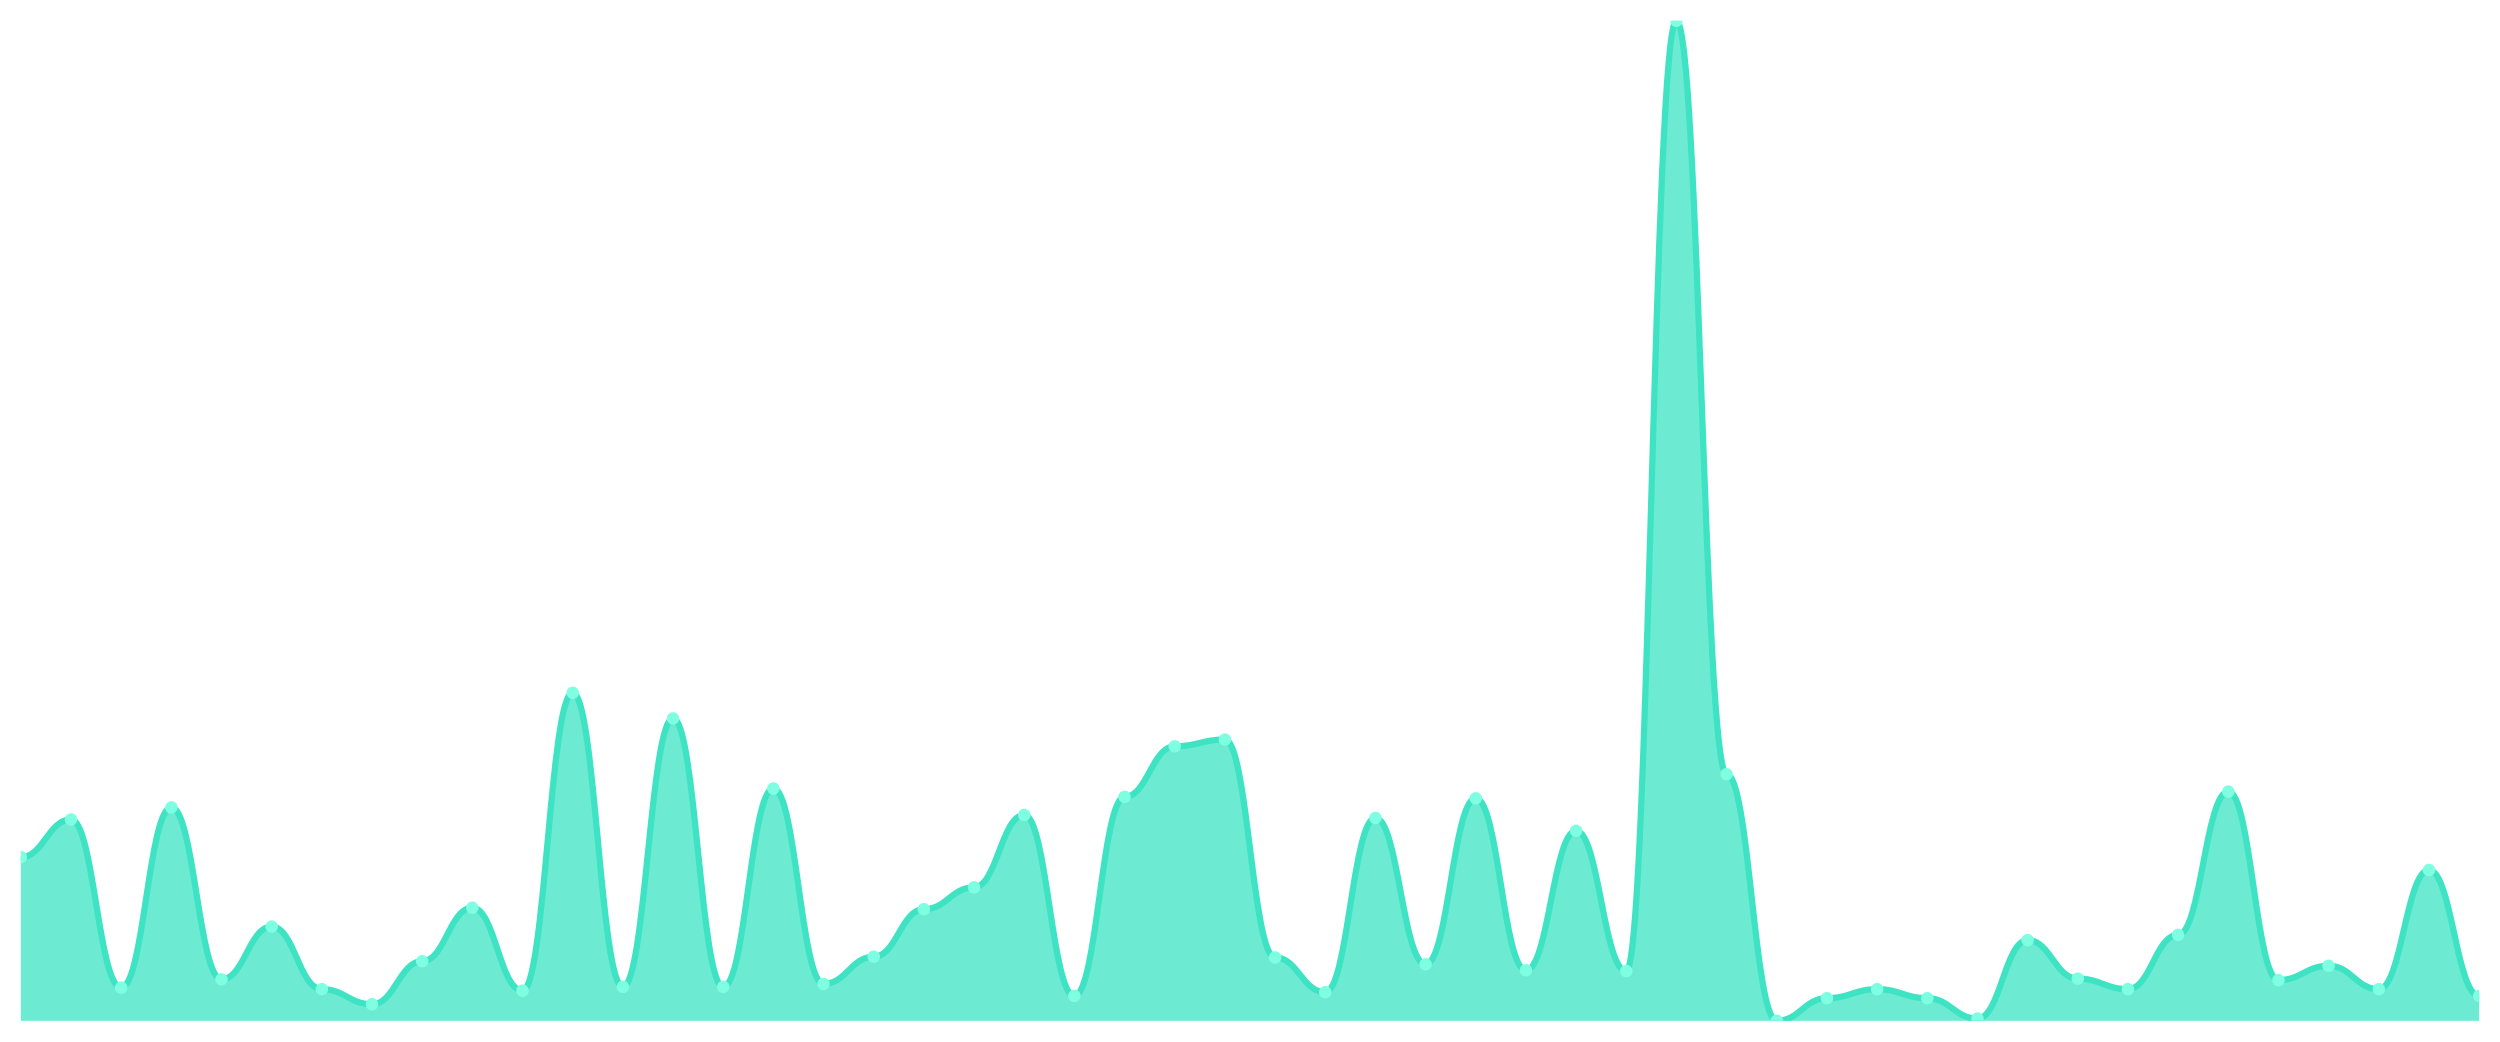
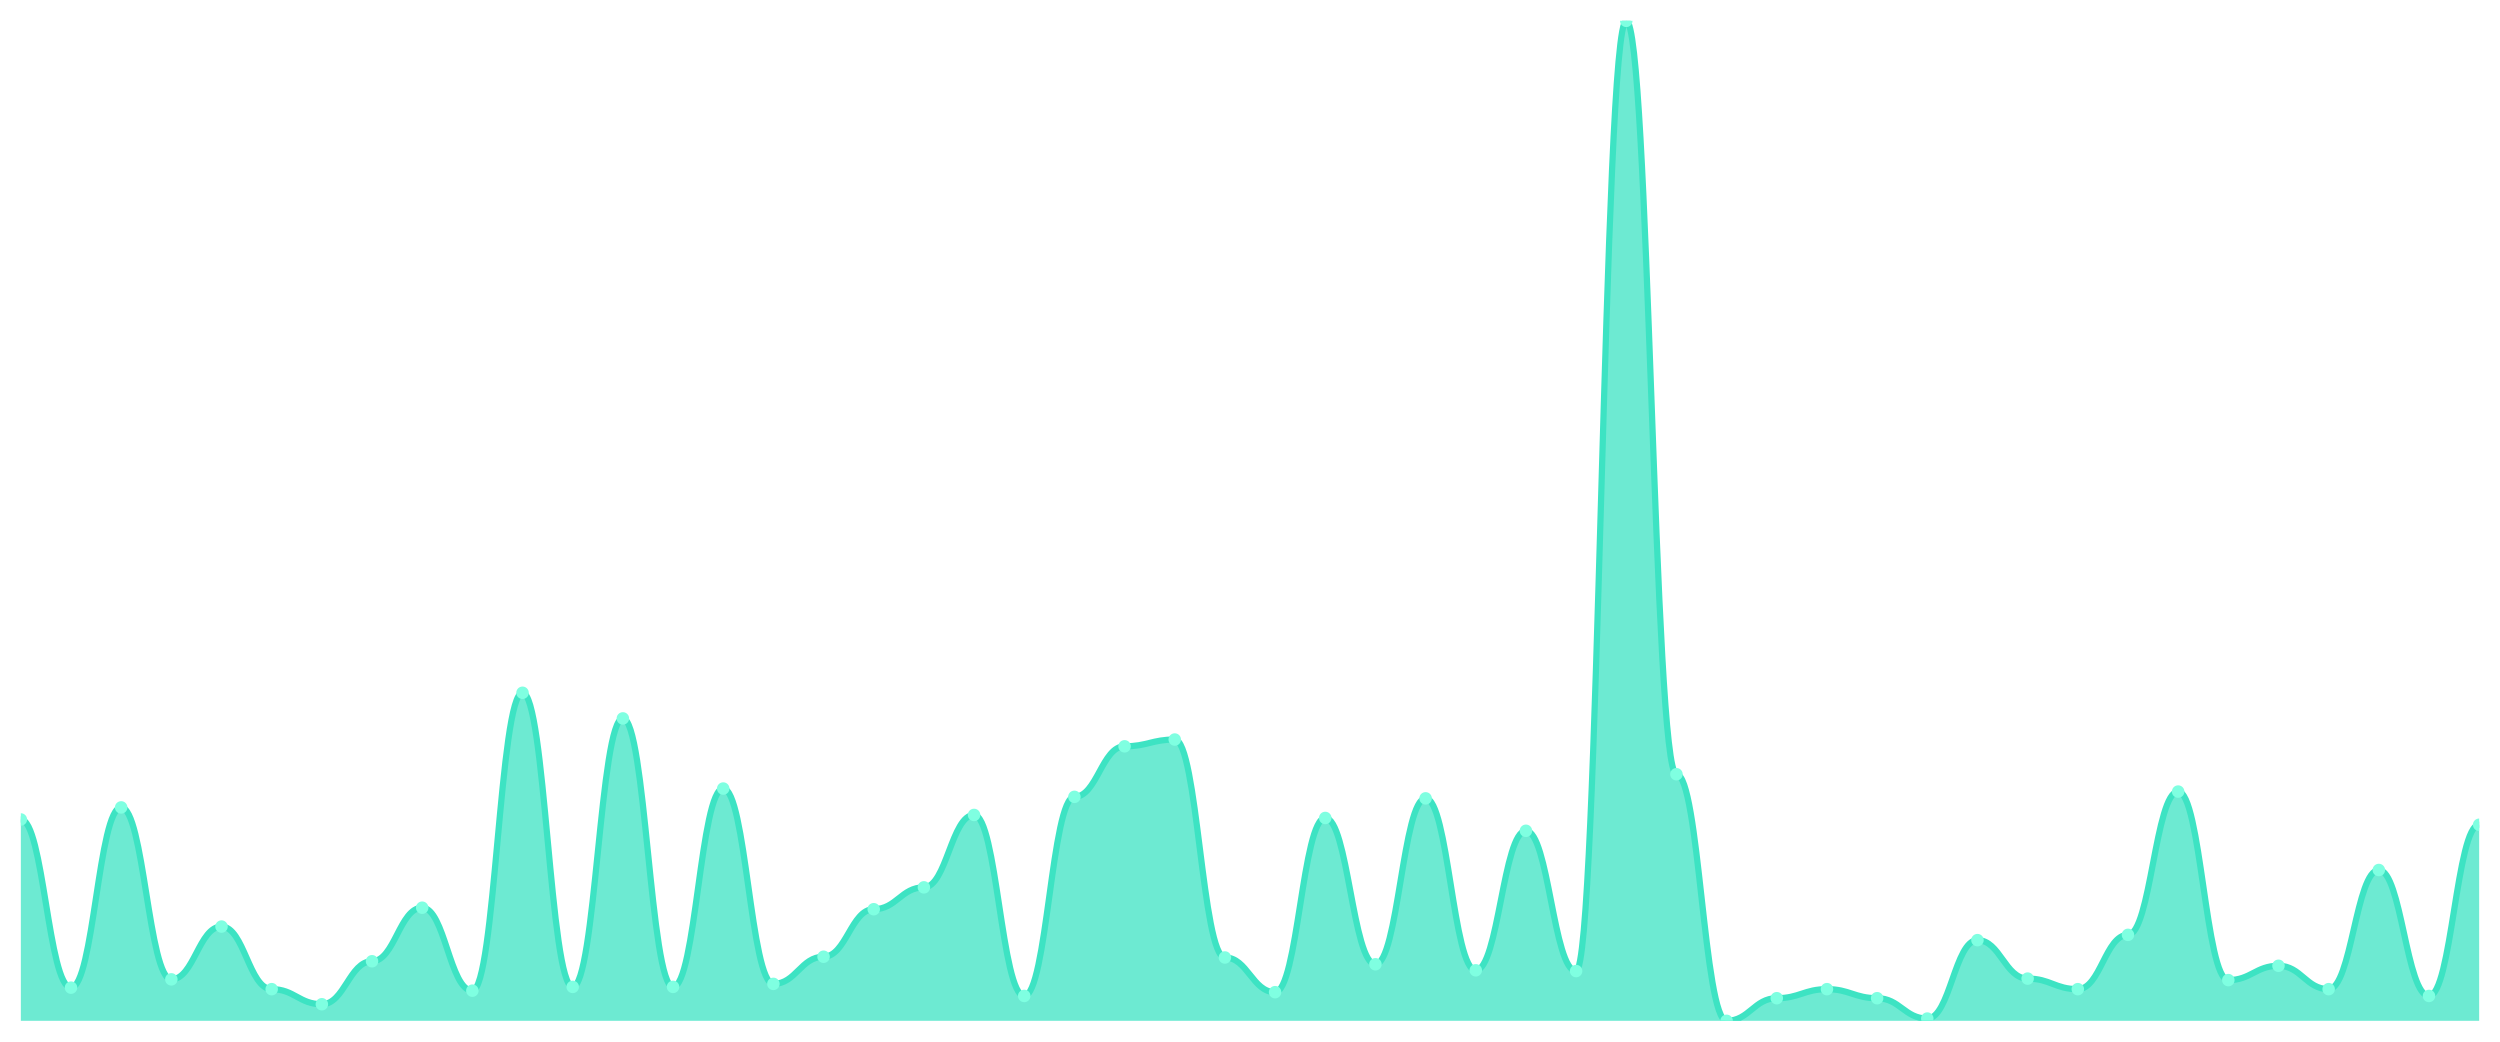
<svg xmlns="http://www.w3.org/2000/svg" viewBox="0 0 1200 500" width="1200" height="500">
  <defs>
    <clipPath id="c">
      <rect x="10" y="10" width="1180" height="480" />
    </clipPath>
  </defs>
  <rect width="1200" height="500" fill="none" />
  <g clip-path="url(#c)">
-     <path d="M 10,490 L 10,411.448 C 20.837,411.448 23.245,393.348 34.082,393.348 C 44.918,393.348 47.327,474.072 58.163,474.072 C 69,474.072 71.408,387.557 82.245,387.557 C 93.082,387.557 95.49,470.09 106.327,470.09 C 117.163,470.09 119.571,444.751 130.408,444.751 C 141.245,444.751 143.653,474.796 154.49,474.796 C 165.327,474.796 167.735,482.036 178.571,482.036 C 189.408,482.036 191.816,461.403 202.653,461.403 C 213.49,461.403 215.898,435.701 226.735,435.701 C 237.571,435.701 239.98,475.52 250.816,475.52 C 261.653,475.52 264.061,332.534 274.898,332.534 C 285.735,332.534 288.143,473.71 298.98,473.71 C 309.816,473.71 312.224,344.842 323.061,344.842 C 333.898,344.842 336.306,473.71 347.143,473.71 C 357.98,473.71 360.388,378.507 371.224,378.507 C 382.061,378.507 384.469,472.262 395.306,472.262 C 406.143,472.262 408.551,459.231 419.388,459.231 C 430.224,459.231 432.633,436.425 443.469,436.425 C 454.306,436.425 456.714,425.928 467.551,425.928 C 478.388,425.928 480.796,391.176 491.633,391.176 C 502.469,391.176 504.878,478.054 515.714,478.054 C 526.551,478.054 528.959,382.489 539.796,382.489 C 550.633,382.489 553.041,358.235 563.878,358.235 C 574.714,358.235 577.122,354.977 587.959,354.977 C 598.796,354.977 601.204,459.593 612.041,459.593 C 622.878,459.593 625.286,476.244 636.122,476.244 C 646.959,476.244 649.367,392.624 660.204,392.624 C 671.041,392.624 673.449,462.851 684.286,462.851 C 695.122,462.851 697.531,383.213 708.367,383.213 C 719.204,383.213 721.612,465.747 732.449,465.747 C 743.286,465.747 745.694,398.778 756.531,398.778 C 767.367,398.778 769.776,466.109 780.612,466.109 C 791.449,466.109 793.857,10 804.694,10 C 815.531,10 817.939,371.629 828.776,371.629 C 839.612,371.629 842.02,490 852.857,490 C 863.694,490 866.102,479.14 876.939,479.14 C 887.776,479.14 890.184,474.796 901.02,474.796 C 911.857,474.796 914.265,479.14 925.102,479.14 C 935.939,479.14 938.347,488.914 949.184,488.914 C 960.02,488.914 962.429,451.267 973.265,451.267 C 984.102,451.267 986.51,469.729 997.347,469.729 C 1008.184,469.729 1010.592,474.796 1021.429,474.796 C 1032.265,474.796 1034.673,448.733 1045.51,448.733 C 1056.347,448.733 1058.755,379.955 1069.592,379.955 C 1080.429,379.955 1082.837,470.452 1093.673,470.452 C 1104.51,470.452 1106.918,463.575 1117.755,463.575 C 1128.592,463.575 1131,474.796 1141.837,474.796 C 1152.673,474.796 1155.082,417.602 1165.918,417.602 C 1176.755,417.602 1179.163,478.054 1190,478.054 L 1190,490 Z" fill="rgba(61,227,195,0.75)" />
-     <path d="M 10,411.448 C 20.837,411.448 23.245,393.348 34.082,393.348 C 44.918,393.348 47.327,474.072 58.163,474.072 C 69,474.072 71.408,387.557 82.245,387.557 C 93.082,387.557 95.49,470.09 106.327,470.09 C 117.163,470.09 119.571,444.751 130.408,444.751 C 141.245,444.751 143.653,474.796 154.49,474.796 C 165.327,474.796 167.735,482.036 178.571,482.036 C 189.408,482.036 191.816,461.403 202.653,461.403 C 213.49,461.403 215.898,435.701 226.735,435.701 C 237.571,435.701 239.98,475.52 250.816,475.52 C 261.653,475.52 264.061,332.534 274.898,332.534 C 285.735,332.534 288.143,473.71 298.98,473.71 C 309.816,473.71 312.224,344.842 323.061,344.842 C 333.898,344.842 336.306,473.71 347.143,473.71 C 357.98,473.71 360.388,378.507 371.224,378.507 C 382.061,378.507 384.469,472.262 395.306,472.262 C 406.143,472.262 408.551,459.231 419.388,459.231 C 430.224,459.231 432.633,436.425 443.469,436.425 C 454.306,436.425 456.714,425.928 467.551,425.928 C 478.388,425.928 480.796,391.176 491.633,391.176 C 502.469,391.176 504.878,478.054 515.714,478.054 C 526.551,478.054 528.959,382.489 539.796,382.489 C 550.633,382.489 553.041,358.235 563.878,358.235 C 574.714,358.235 577.122,354.977 587.959,354.977 C 598.796,354.977 601.204,459.593 612.041,459.593 C 622.878,459.593 625.286,476.244 636.122,476.244 C 646.959,476.244 649.367,392.624 660.204,392.624 C 671.041,392.624 673.449,462.851 684.286,462.851 C 695.122,462.851 697.531,383.213 708.367,383.213 C 719.204,383.213 721.612,465.747 732.449,465.747 C 743.286,465.747 745.694,398.778 756.531,398.778 C 767.367,398.778 769.776,466.109 780.612,466.109 C 791.449,466.109 793.857,10 804.694,10 C 815.531,10 817.939,371.629 828.776,371.629 C 839.612,371.629 842.02,490 852.857,490 C 863.694,490 866.102,479.14 876.939,479.14 C 887.776,479.14 890.184,474.796 901.02,474.796 C 911.857,474.796 914.265,479.14 925.102,479.14 C 935.939,479.14 938.347,488.914 949.184,488.914 C 960.02,488.914 962.429,451.267 973.265,451.267 C 984.102,451.267 986.51,469.729 997.347,469.729 C 1008.184,469.729 1010.592,474.796 1021.429,474.796 C 1032.265,474.796 1034.673,448.733 1045.51,448.733 C 1056.347,448.733 1058.755,379.955 1069.592,379.955 C 1080.429,379.955 1082.837,470.452 1093.673,470.452 C 1104.51,470.452 1106.918,463.575 1117.755,463.575 C 1128.592,463.575 1131,474.796 1141.837,474.796 C 1152.673,474.796 1155.082,417.602 1165.918,417.602 C 1176.755,417.602 1179.163,478.054 1190,478.054" fill="none" stroke="#3de3c3" stroke-width="3" stroke-linecap="round" stroke-linejoin="round" />
-     <circle cx="10" cy="411.448" r="3" fill="#7fffe1" />
-     <circle cx="34.082" cy="393.348" r="3" fill="#7fffe1" />
-     <circle cx="58.163" cy="474.072" r="3" fill="#7fffe1" />
-     <circle cx="82.245" cy="387.557" r="3" fill="#7fffe1" />
-     <circle cx="106.327" cy="470.09" r="3" fill="#7fffe1" />
-     <circle cx="130.408" cy="444.751" r="3" fill="#7fffe1" />
-     <circle cx="154.49" cy="474.796" r="3" fill="#7fffe1" />
-     <circle cx="178.571" cy="482.036" r="3" fill="#7fffe1" />
-     <circle cx="202.653" cy="461.403" r="3" fill="#7fffe1" />
-     <circle cx="226.735" cy="435.701" r="3" fill="#7fffe1" />
-     <circle cx="250.816" cy="475.52" r="3" fill="#7fffe1" />
-     <circle cx="274.898" cy="332.534" r="3" fill="#7fffe1" />
-     <circle cx="298.98" cy="473.71" r="3" fill="#7fffe1" />
-     <circle cx="323.061" cy="344.842" r="3" fill="#7fffe1" />
-     <circle cx="347.143" cy="473.71" r="3" fill="#7fffe1" />
-     <circle cx="371.224" cy="378.507" r="3" fill="#7fffe1" />
-     <circle cx="395.306" cy="472.262" r="3" fill="#7fffe1" />
-     <circle cx="419.388" cy="459.231" r="3" fill="#7fffe1" />
-     <circle cx="443.469" cy="436.425" r="3" fill="#7fffe1" />
-     <circle cx="467.551" cy="425.928" r="3" fill="#7fffe1" />
-     <circle cx="491.633" cy="391.176" r="3" fill="#7fffe1" />
-     <circle cx="515.714" cy="478.054" r="3" fill="#7fffe1" />
-     <circle cx="539.796" cy="382.489" r="3" fill="#7fffe1" />
-     <circle cx="563.878" cy="358.235" r="3" fill="#7fffe1" />
-     <circle cx="587.959" cy="354.977" r="3" fill="#7fffe1" />
-     <circle cx="612.041" cy="459.593" r="3" fill="#7fffe1" />
-     <circle cx="636.122" cy="476.244" r="3" fill="#7fffe1" />
-     <circle cx="660.204" cy="392.624" r="3" fill="#7fffe1" />
-     <circle cx="684.286" cy="462.851" r="3" fill="#7fffe1" />
-     <circle cx="708.367" cy="383.213" r="3" fill="#7fffe1" />
-     <circle cx="732.449" cy="465.747" r="3" fill="#7fffe1" />
-     <circle cx="756.531" cy="398.778" r="3" fill="#7fffe1" />
-     <circle cx="780.612" cy="466.109" r="3" fill="#7fffe1" />
-     <circle cx="804.694" cy="10" r="3" fill="#7fffe1" />
-     <circle cx="828.776" cy="371.629" r="3" fill="#7fffe1" />
-     <circle cx="852.857" cy="490" r="3" fill="#7fffe1" />
-     <circle cx="876.939" cy="479.14" r="3" fill="#7fffe1" />
-     <circle cx="901.02" cy="474.796" r="3" fill="#7fffe1" />
-     <circle cx="925.102" cy="479.14" r="3" fill="#7fffe1" />
-     <circle cx="949.184" cy="488.914" r="3" fill="#7fffe1" />
-     <circle cx="973.265" cy="451.267" r="3" fill="#7fffe1" />
-     <circle cx="997.347" cy="469.729" r="3" fill="#7fffe1" />
-     <circle cx="1021.429" cy="474.796" r="3" fill="#7fffe1" />
-     <circle cx="1045.51" cy="448.733" r="3" fill="#7fffe1" />
-     <circle cx="1069.592" cy="379.955" r="3" fill="#7fffe1" />
-     <circle cx="1093.673" cy="470.452" r="3" fill="#7fffe1" />
-     <circle cx="1117.755" cy="463.575" r="3" fill="#7fffe1" />
-     <circle cx="1141.837" cy="474.796" r="3" fill="#7fffe1" />
-     <circle cx="1165.918" cy="417.602" r="3" fill="#7fffe1" />
-     <circle cx="1190" cy="478.054" r="3" fill="#7fffe1" />
+     <path d="M 10,490 L 10,393.348 C 20.837,393.348 23.245,474.072 34.082,474.072 C 44.918,474.072 47.327,387.557 58.163,387.557 C 69,387.557 71.408,470.09 82.245,470.09 C 93.082,470.09 95.49,444.751 106.327,444.751 C 117.163,444.751 119.571,474.796 130.408,474.796 C 141.245,474.796 143.653,482.036 154.49,482.036 C 165.327,482.036 167.735,461.403 178.571,461.403 C 189.408,461.403 191.816,435.701 202.653,435.701 C 213.49,435.701 215.898,475.52 226.735,475.52 C 237.571,475.52 239.98,332.534 250.816,332.534 C 261.653,332.534 264.061,473.71 274.898,473.71 C 285.735,473.71 288.143,344.842 298.98,344.842 C 309.816,344.842 312.224,473.71 323.061,473.71 C 333.898,473.71 336.306,378.507 347.143,378.507 C 357.98,378.507 360.388,472.262 371.224,472.262 C 382.061,472.262 384.469,459.231 395.306,459.231 C 406.143,459.231 408.551,436.425 419.388,436.425 C 430.224,436.425 432.633,425.928 443.469,425.928 C 454.306,425.928 456.714,391.176 467.551,391.176 C 478.388,391.176 480.796,478.054 491.633,478.054 C 502.469,478.054 504.878,382.489 515.714,382.489 C 526.551,382.489 528.959,358.235 539.796,358.235 C 550.633,358.235 553.041,354.977 563.878,354.977 C 574.714,354.977 577.122,459.593 587.959,459.593 C 598.796,459.593 601.204,476.244 612.041,476.244 C 622.878,476.244 625.286,392.624 636.122,392.624 C 646.959,392.624 649.367,462.851 660.204,462.851 C 671.041,462.851 673.449,383.213 684.286,383.213 C 695.122,383.213 697.531,465.747 708.367,465.747 C 719.204,465.747 721.612,398.778 732.449,398.778 C 743.286,398.778 745.694,466.109 756.531,466.109 C 767.367,466.109 769.776,10 780.612,10 C 791.449,10 793.857,371.629 804.694,371.629 C 815.531,371.629 817.939,490 828.776,490 C 839.612,490 842.02,479.14 852.857,479.14 C 863.694,479.14 866.102,474.796 876.939,474.796 C 887.776,474.796 890.184,479.14 901.02,479.14 C 911.857,479.14 914.265,488.914 925.102,488.914 C 935.939,488.914 938.347,451.267 949.184,451.267 C 960.02,451.267 962.429,469.729 973.265,469.729 C 984.102,469.729 986.51,474.796 997.347,474.796 C 1008.184,474.796 1010.592,448.733 1021.429,448.733 C 1032.265,448.733 1034.673,379.955 1045.51,379.955 C 1056.347,379.955 1058.755,470.452 1069.592,470.452 C 1080.429,470.452 1082.837,463.575 1093.673,463.575 C 1104.51,463.575 1106.918,474.796 1117.755,474.796 C 1128.592,474.796 1131,417.602 1141.837,417.602 C 1152.673,417.602 1155.082,478.054 1165.918,478.054 C 1176.755,478.054 1179.163,395.882 1190,395.882 L 1190,490 Z" fill="rgba(61,227,195,0.75)" />
+     <path d="M 10,393.348 C 20.837,393.348 23.245,474.072 34.082,474.072 C 44.918,474.072 47.327,387.557 58.163,387.557 C 69,387.557 71.408,470.09 82.245,470.09 C 93.082,470.09 95.49,444.751 106.327,444.751 C 117.163,444.751 119.571,474.796 130.408,474.796 C 141.245,474.796 143.653,482.036 154.49,482.036 C 165.327,482.036 167.735,461.403 178.571,461.403 C 189.408,461.403 191.816,435.701 202.653,435.701 C 213.49,435.701 215.898,475.52 226.735,475.52 C 237.571,475.52 239.98,332.534 250.816,332.534 C 261.653,332.534 264.061,473.71 274.898,473.71 C 285.735,473.71 288.143,344.842 298.98,344.842 C 309.816,344.842 312.224,473.71 323.061,473.71 C 333.898,473.71 336.306,378.507 347.143,378.507 C 357.98,378.507 360.388,472.262 371.224,472.262 C 382.061,472.262 384.469,459.231 395.306,459.231 C 406.143,459.231 408.551,436.425 419.388,436.425 C 430.224,436.425 432.633,425.928 443.469,425.928 C 454.306,425.928 456.714,391.176 467.551,391.176 C 478.388,391.176 480.796,478.054 491.633,478.054 C 502.469,478.054 504.878,382.489 515.714,382.489 C 526.551,382.489 528.959,358.235 539.796,358.235 C 550.633,358.235 553.041,354.977 563.878,354.977 C 574.714,354.977 577.122,459.593 587.959,459.593 C 598.796,459.593 601.204,476.244 612.041,476.244 C 622.878,476.244 625.286,392.624 636.122,392.624 C 646.959,392.624 649.367,462.851 660.204,462.851 C 671.041,462.851 673.449,383.213 684.286,383.213 C 695.122,383.213 697.531,465.747 708.367,465.747 C 719.204,465.747 721.612,398.778 732.449,398.778 C 743.286,398.778 745.694,466.109 756.531,466.109 C 767.367,466.109 769.776,10 780.612,10 C 791.449,10 793.857,371.629 804.694,371.629 C 815.531,371.629 817.939,490 828.776,490 C 839.612,490 842.02,479.14 852.857,479.14 C 863.694,479.14 866.102,474.796 876.939,474.796 C 887.776,474.796 890.184,479.14 901.02,479.14 C 911.857,479.14 914.265,488.914 925.102,488.914 C 935.939,488.914 938.347,451.267 949.184,451.267 C 960.02,451.267 962.429,469.729 973.265,469.729 C 984.102,469.729 986.51,474.796 997.347,474.796 C 1008.184,474.796 1010.592,448.733 1021.429,448.733 C 1032.265,448.733 1034.673,379.955 1045.51,379.955 C 1056.347,379.955 1058.755,470.452 1069.592,470.452 C 1080.429,470.452 1082.837,463.575 1093.673,463.575 C 1104.51,463.575 1106.918,474.796 1117.755,474.796 C 1128.592,474.796 1131,417.602 1141.837,417.602 C 1152.673,417.602 1155.082,478.054 1165.918,478.054 C 1176.755,478.054 1179.163,395.882 1190,395.882" fill="none" stroke="#3de3c3" stroke-width="3" stroke-linecap="round" stroke-linejoin="round" />
+     <circle cx="10" cy="393.348" r="3" fill="#7fffe1" />
+     <circle cx="34.082" cy="474.072" r="3" fill="#7fffe1" />
+     <circle cx="58.163" cy="387.557" r="3" fill="#7fffe1" />
+     <circle cx="82.245" cy="470.09" r="3" fill="#7fffe1" />
+     <circle cx="106.327" cy="444.751" r="3" fill="#7fffe1" />
+     <circle cx="130.408" cy="474.796" r="3" fill="#7fffe1" />
+     <circle cx="154.49" cy="482.036" r="3" fill="#7fffe1" />
+     <circle cx="178.571" cy="461.403" r="3" fill="#7fffe1" />
+     <circle cx="202.653" cy="435.701" r="3" fill="#7fffe1" />
+     <circle cx="226.735" cy="475.52" r="3" fill="#7fffe1" />
+     <circle cx="250.816" cy="332.534" r="3" fill="#7fffe1" />
+     <circle cx="274.898" cy="473.71" r="3" fill="#7fffe1" />
+     <circle cx="298.98" cy="344.842" r="3" fill="#7fffe1" />
+     <circle cx="323.061" cy="473.71" r="3" fill="#7fffe1" />
+     <circle cx="347.143" cy="378.507" r="3" fill="#7fffe1" />
+     <circle cx="371.224" cy="472.262" r="3" fill="#7fffe1" />
+     <circle cx="395.306" cy="459.231" r="3" fill="#7fffe1" />
+     <circle cx="419.388" cy="436.425" r="3" fill="#7fffe1" />
+     <circle cx="443.469" cy="425.928" r="3" fill="#7fffe1" />
+     <circle cx="467.551" cy="391.176" r="3" fill="#7fffe1" />
+     <circle cx="491.633" cy="478.054" r="3" fill="#7fffe1" />
+     <circle cx="515.714" cy="382.489" r="3" fill="#7fffe1" />
+     <circle cx="539.796" cy="358.235" r="3" fill="#7fffe1" />
+     <circle cx="563.878" cy="354.977" r="3" fill="#7fffe1" />
+     <circle cx="587.959" cy="459.593" r="3" fill="#7fffe1" />
+     <circle cx="612.041" cy="476.244" r="3" fill="#7fffe1" />
+     <circle cx="636.122" cy="392.624" r="3" fill="#7fffe1" />
+     <circle cx="660.204" cy="462.851" r="3" fill="#7fffe1" />
+     <circle cx="684.286" cy="383.213" r="3" fill="#7fffe1" />
+     <circle cx="708.367" cy="465.747" r="3" fill="#7fffe1" />
+     <circle cx="732.449" cy="398.778" r="3" fill="#7fffe1" />
+     <circle cx="756.531" cy="466.109" r="3" fill="#7fffe1" />
+     <circle cx="780.612" cy="10" r="3" fill="#7fffe1" />
+     <circle cx="804.694" cy="371.629" r="3" fill="#7fffe1" />
+     <circle cx="828.776" cy="490" r="3" fill="#7fffe1" />
+     <circle cx="852.857" cy="479.14" r="3" fill="#7fffe1" />
+     <circle cx="876.939" cy="474.796" r="3" fill="#7fffe1" />
+     <circle cx="901.02" cy="479.14" r="3" fill="#7fffe1" />
+     <circle cx="925.102" cy="488.914" r="3" fill="#7fffe1" />
+     <circle cx="949.184" cy="451.267" r="3" fill="#7fffe1" />
+     <circle cx="973.265" cy="469.729" r="3" fill="#7fffe1" />
+     <circle cx="997.347" cy="474.796" r="3" fill="#7fffe1" />
+     <circle cx="1021.429" cy="448.733" r="3" fill="#7fffe1" />
+     <circle cx="1045.51" cy="379.955" r="3" fill="#7fffe1" />
+     <circle cx="1069.592" cy="470.452" r="3" fill="#7fffe1" />
+     <circle cx="1093.673" cy="463.575" r="3" fill="#7fffe1" />
+     <circle cx="1117.755" cy="474.796" r="3" fill="#7fffe1" />
+     <circle cx="1141.837" cy="417.602" r="3" fill="#7fffe1" />
+     <circle cx="1165.918" cy="478.054" r="3" fill="#7fffe1" />
+     <circle cx="1190" cy="395.882" r="3" fill="#7fffe1" />
  </g>
</svg>
